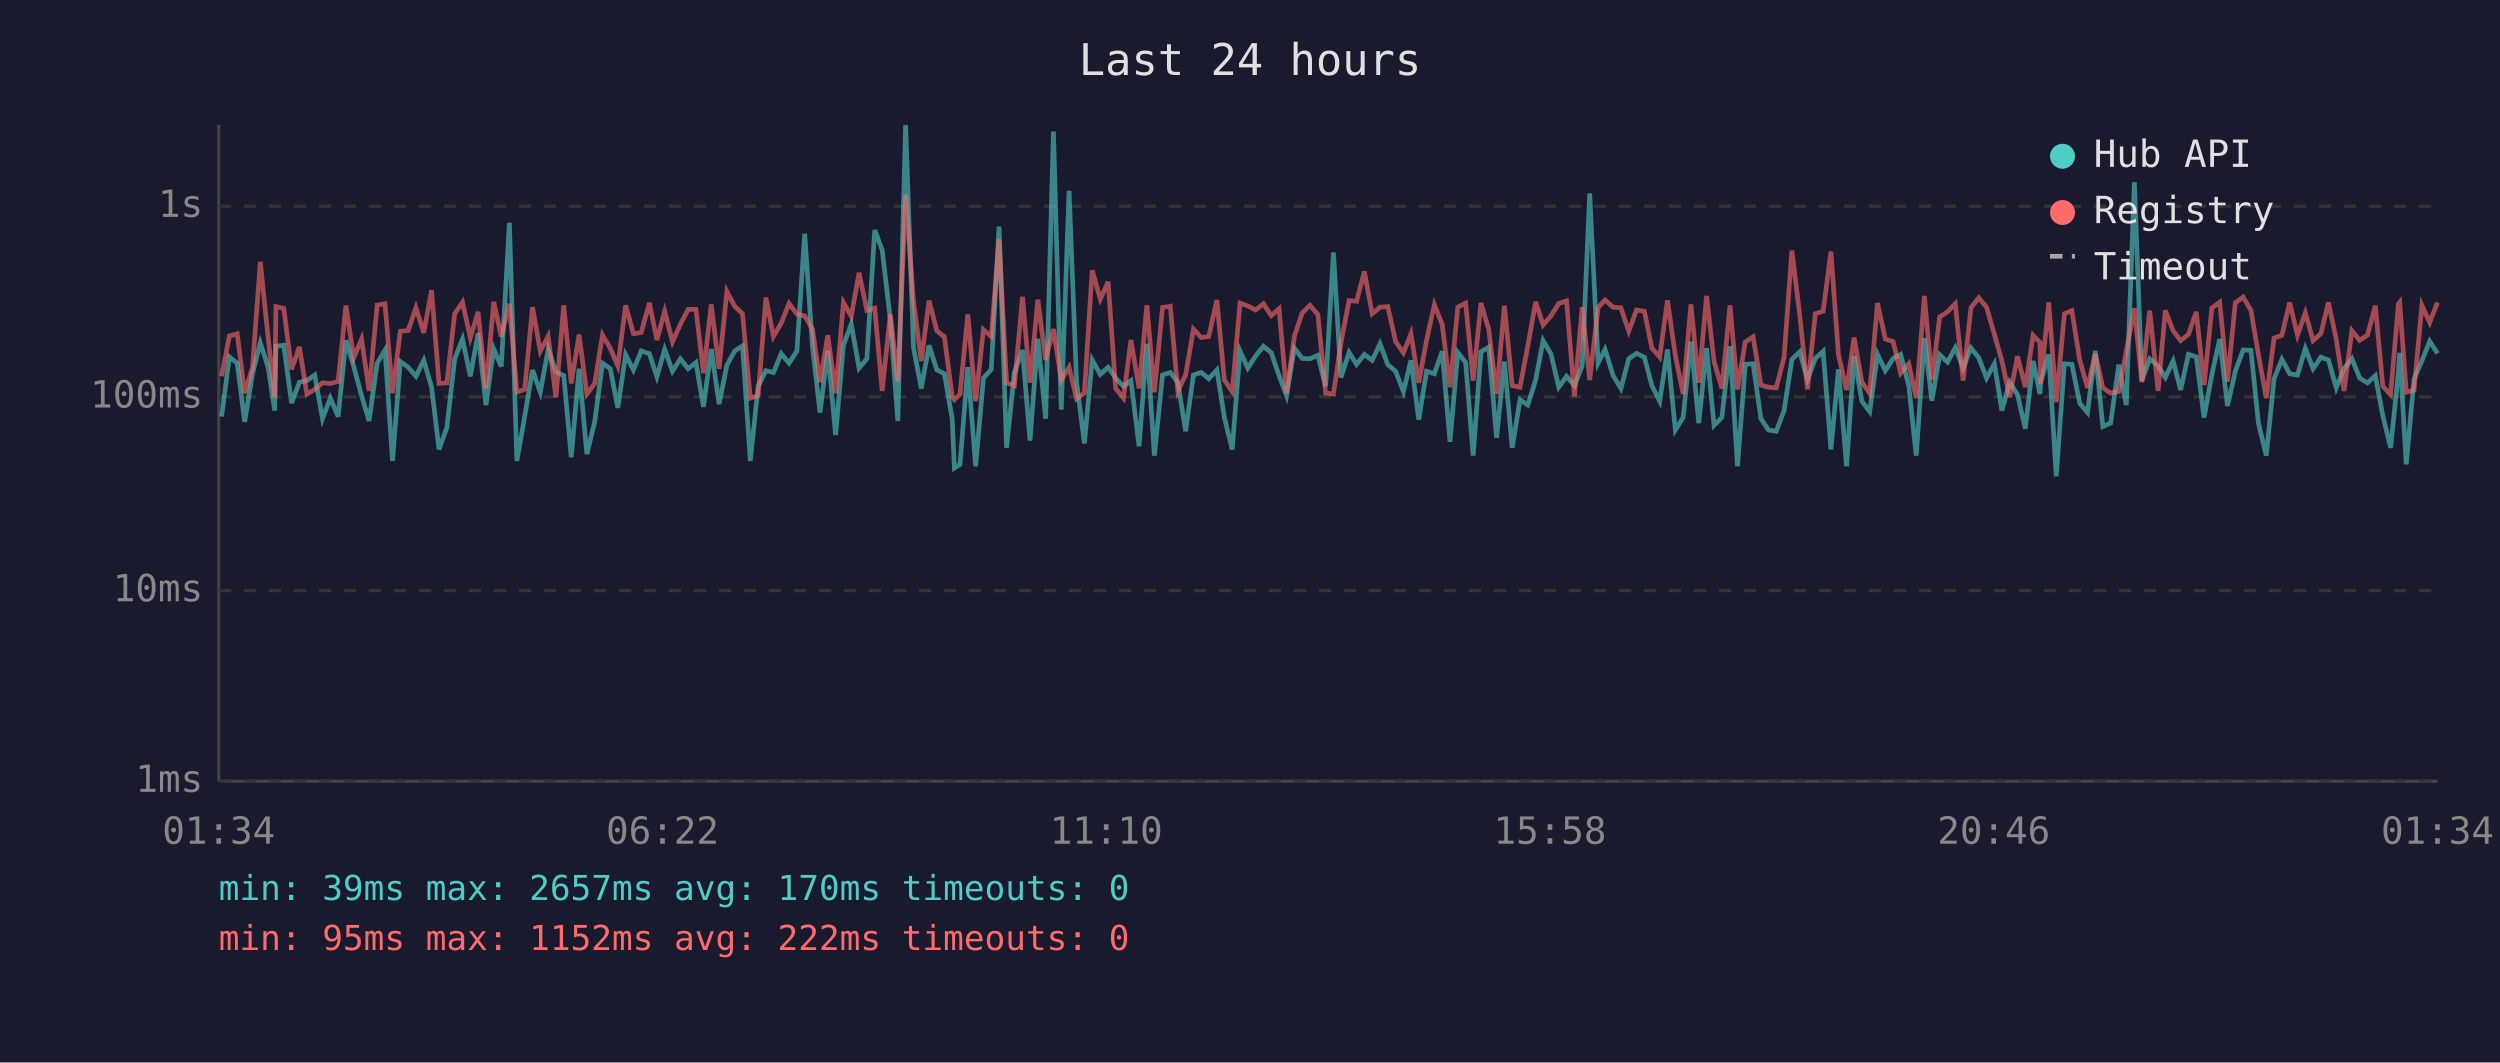
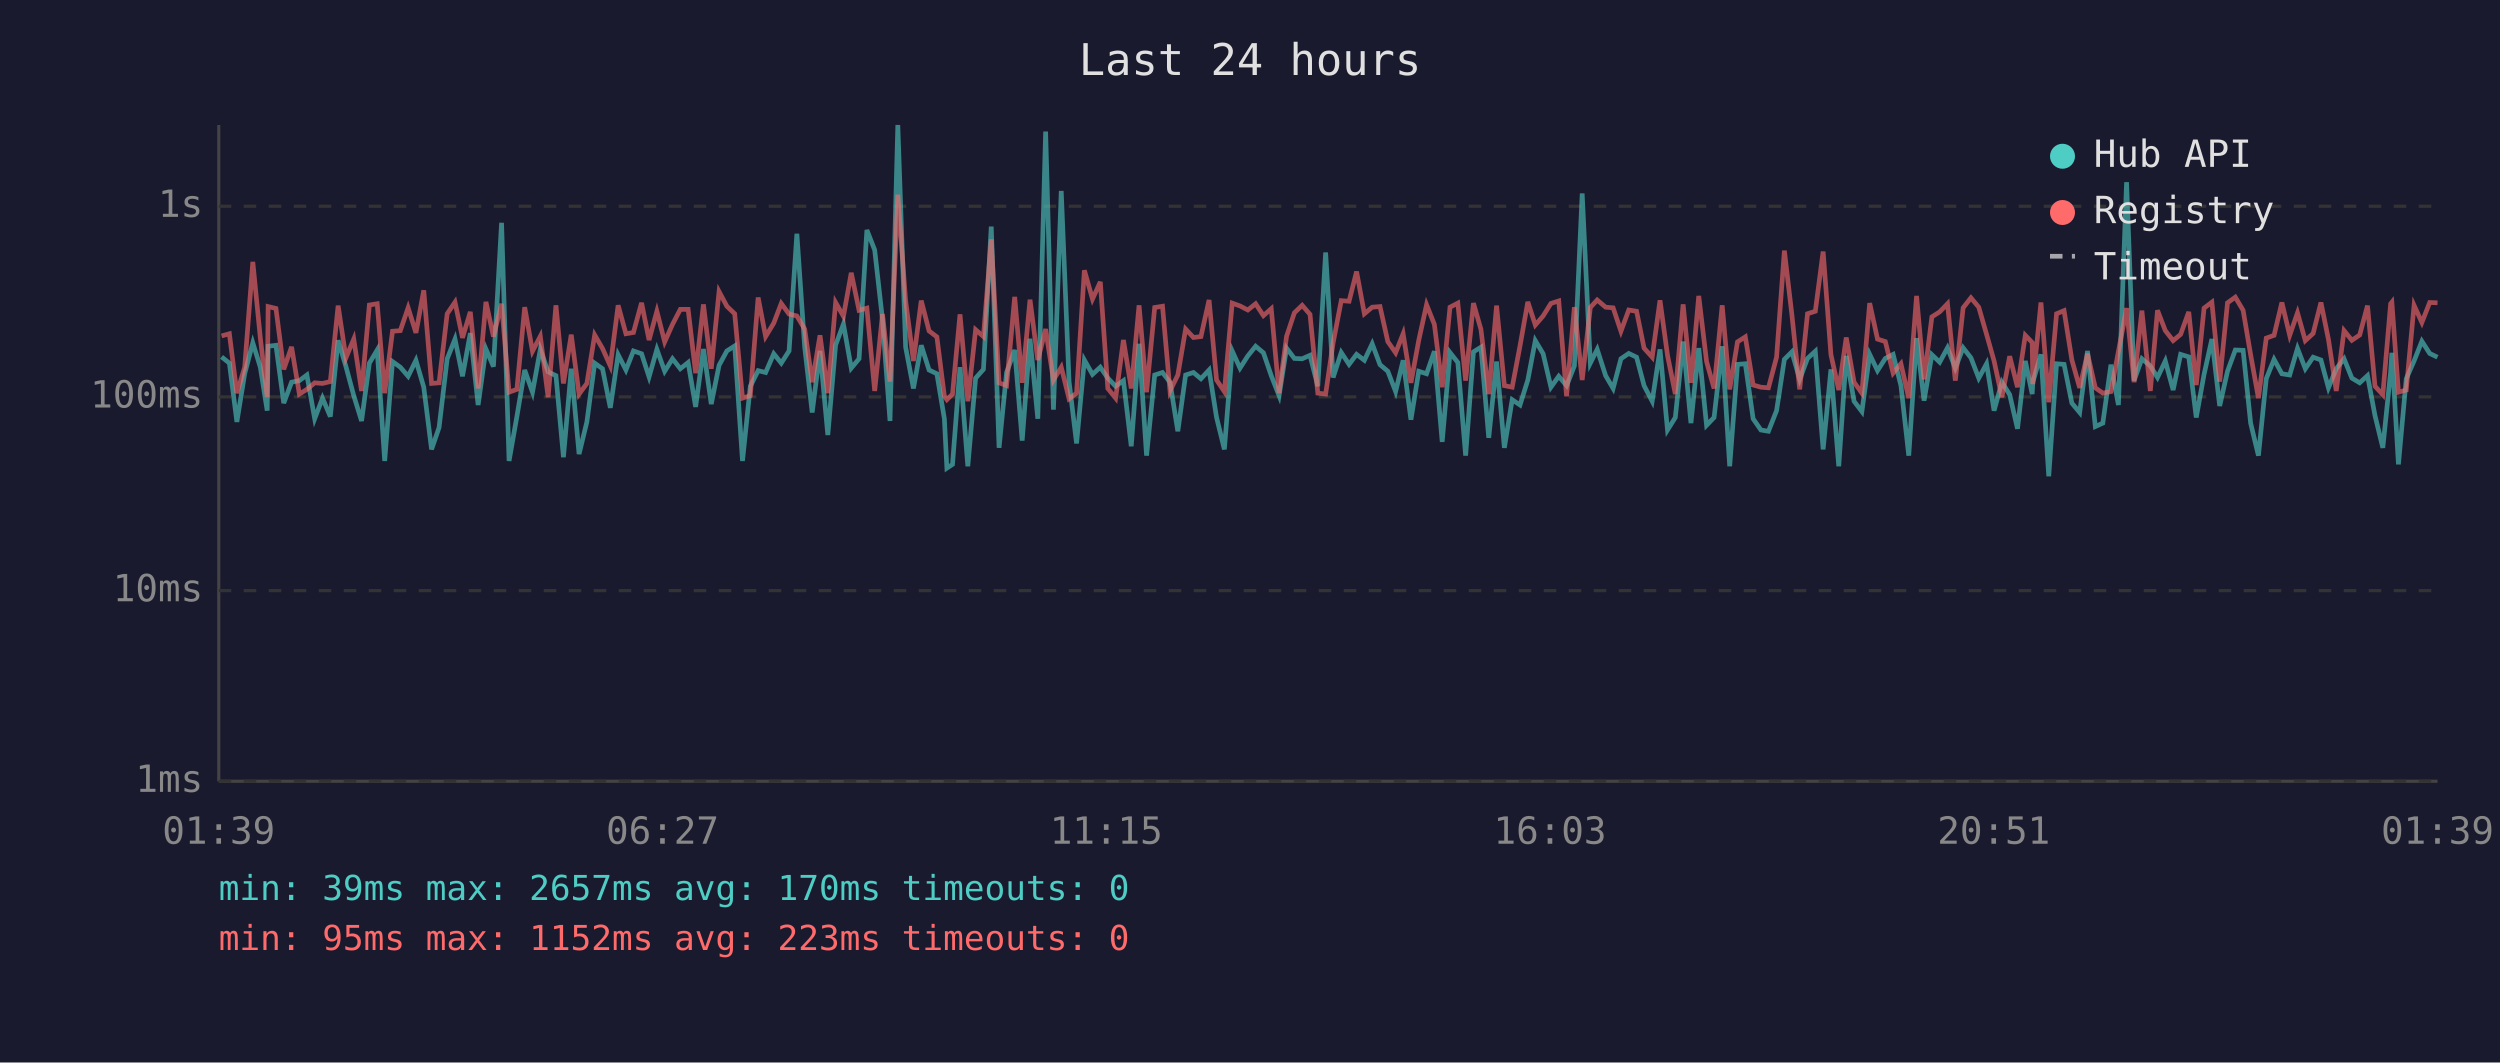
<svg xmlns="http://www.w3.org/2000/svg" viewBox="0 0 800 340" font-family="monospace" font-size="12">
  <rect width="800" height="340" fill="#1a1a2e" />
  <text x="400" y="24" fill="#e0e0e0" font-size="14" text-anchor="middle">Last 24 hours</text>
  <line x1="70" y1="40" x2="70" y2="250" stroke="#444" stroke-width="1" />
  <line x1="70" y1="250" x2="780" y2="250" stroke="#444" stroke-width="1" />
  <line x1="70" y1="250" x2="780" y2="250" stroke="#333" stroke-width="1" stroke-dasharray="4" />
  <text x="65" y="250" fill="#888" text-anchor="end" dominant-baseline="middle">1ms</text>
  <line x1="70" y1="189" x2="780" y2="189" stroke="#333" stroke-width="1" stroke-dasharray="4" />
  <text x="65" y="189" fill="#888" text-anchor="end" dominant-baseline="middle">10ms</text>
  <line x1="70" y1="127" x2="780" y2="127" stroke="#333" stroke-width="1" stroke-dasharray="4" />
  <text x="65" y="127" fill="#888" text-anchor="end" dominant-baseline="middle">100ms</text>
  <line x1="70" y1="66" x2="780" y2="66" stroke="#333" stroke-width="1" stroke-dasharray="4" />
  <text x="65" y="66" fill="#888" text-anchor="end" dominant-baseline="middle">1s</text>
-   <text x="70" y="270" fill="#888" text-anchor="middle">01:34</text>
-   <text x="212" y="270" fill="#888" text-anchor="middle">06:22</text>
-   <text x="354" y="270" fill="#888" text-anchor="middle">11:10</text>
-   <text x="496" y="270" fill="#888" text-anchor="middle">15:58</text>
-   <text x="638" y="270" fill="#888" text-anchor="middle">20:46</text>
-   <text x="780" y="270" fill="#888" text-anchor="middle">01:34</text>
-   <polyline points="70.9,133.3 73.4,114.2 75.9,116.2 78.3,135.0 80.8,119.6 83.3,109.7 85.8,117.5 87.9,131.4 88.3,110.8 90.8,110.5 93.3,129.0 95.8,122.3 98.2,121.8 100.7,120.0 103.2,134.0 105.7,127.4 108.2,133.3 110.7,108.9 113.2,117.3 115.7,126.6 118.1,134.7 120.7,116.2 123.2,112.0 125.6,147.5 128.1,115.7 130.6,117.5 133.1,120.4 135.6,115.3 138.1,123.9 140.5,143.8 143.0,136.8 145.5,114.8 148.0,108.5 150.5,120.4 153.0,106.6 155.5,129.6 158.0,111.7 160.4,117.3 163.0,71.3 165.4,147.5 167.9,133.3 170.4,118.4 172.9,125.5 175.4,111.8 177.9,119.0 180.4,120.2 182.8,146.3 185.3,118.0 187.8,145.3 190.3,135.0 192.8,116.2 195.3,118.0 197.7,130.5 200.2,113.5 202.7,118.4 205.2,112.3 207.8,113.2 210.2,120.6 212.7,111.8 215.2,118.8 217.7,114.8 220.2,118.0 222.7,116.0 225.1,130.2 227.6,111.7 230.1,129.3 232.6,116.9 235.1,112.3 237.6,110.7 240.1,147.5 242.6,123.6 245.1,118.6 247.5,119.2 250.0,113.2 252.5,116.2 255.0,112.3 257.5,74.8 260.0,111.1 262.4,132.0 264.9,112.3 267.4,139.2 269.9,110.4 272.4,103.7 274.9,117.8 277.4,114.8 279.9,73.6 282.3,80.0 284.9,102.3 287.3,134.7 289.8,40.0 292.3,111.1 294.8,124.3 297.3,110.5 299.8,118.4 302.2,119.6 304.7,134.0 305.4,149.8 307.2,148.6 309.7,117.5 312.2,149.2 314.7,121.0 317.2,118.2 319.7,72.5 322.1,143.3 324.6,119.2 327.2,112.0 329.6,141.0 332.1,108.4 334.6,134.0 337.1,42.1 339.6,131.1 342.1,61.1 344.5,122.1 347.0,141.9 349.5,115.2 352.1,119.8 354.6,117.5 357.0,121.0 359.5,123.6 361.9,121.8 364.5,142.8 367.0,110.0 369.4,145.8 372.0,120.0 374.5,119.2 376.9,122.3 379.4,138.0 381.9,120.0 384.4,119.2 386.8,121.2 389.4,118.4 391.8,133.6 394.3,143.8 396.8,112.3 399.3,117.8 401.8,113.9 404.3,110.8 406.8,112.9 409.3,120.2 411.7,126.6 414.2,111.4 416.7,114.7 419.2,114.8 421.7,113.7 424.2,123.6 426.7,80.8 429.1,120.8 431.7,112.8 434.1,116.6 436.6,113.4 439.1,115.3 441.6,110.0 444.1,116.7 446.6,118.8 449.1,125.3 451.5,115.3 454.0,134.3 456.5,118.8 459.0,119.6 461.5,112.4 464.0,141.4 466.5,112.8 469.0,116.0 471.4,145.8 473.9,112.6 476.4,111.1 478.9,140.1 481.4,115.7 483.9,143.3 486.4,127.9 488.9,129.6 491.4,121.6 493.8,109.0 496.3,113.2 498.8,123.9 501.3,120.4 503.8,123.4 506.3,117.1 508.7,61.9 511.4,116.2 513.6,111.8 516.2,120.2 518.7,124.3 521.2,114.8 523.7,113.1 526.2,114.3 528.6,123.4 531.1,128.4 533.6,111.8 536.1,137.6 538.6,133.6 541.1,109.3 543.6,135.4 546.1,111.4 548.5,136.1 551.0,133.6 553.6,110.8 556.0,149.2 558.5,116.6 561.0,116.4 563.5,134.0 565.9,137.6 568.4,138.0 570.9,131.4 573.4,115.0 575.9,112.6 578.4,121.4 580.9,114.7 583.4,112.4 585.9,143.8 588.3,118.2 590.9,149.2 593.3,113.9 595.8,128.4 598.3,131.7 600.8,113.4 603.3,118.6 605.8,114.7 608.2,113.4 610.8,123.4 613.2,145.8 615.8,108.2 618.2,128.2 620.7,113.5 623.2,115.9 625.7,111.3 628.2,117.8 630.7,111.3 633.2,114.5 635.7,121.0 638.2,116.4 640.6,131.4 643.1,122.3 645.6,126.3 648.1,137.2 650.6,115.5 652.8,126.1 653.0,122.3 655.6,113.4 658.0,152.4 660.6,116.4 663.0,116.6 665.5,129.0 668.0,132.0 670.5,112.3 672.9,136.5 675.4,135.4 678.0,116.7 680.4,129.6 683.0,58.3 685.4,121.8 687.9,114.8 690.6,117.1 692.9,120.8 695.4,115.5 697.8,124.8 700.3,113.4 702.8,114.2 705.3,133.6 707.8,119.8 710.3,108.5 712.8,129.9 715.3,118.8 717.8,112.0 720.3,112.1 722.7,135.4 725.2,145.8 727.7,121.2 730.2,115.0 732.7,119.6 735.2,120.0 737.7,111.5 740.2,118.0 742.7,114.3 745.1,115.2 747.6,124.1 750.1,118.0 752.6,114.8 755.1,121.0 757.6,122.5 760.1,120.2 762.5,133.0 765.0,143.3 767.5,119.0 767.9,112.9 770.0,148.6 772.5,121.2 775.0,115.5 777.5,109.2 780.0,113.1" fill="none" stroke="#4ecdc4" stroke-width="1.5" opacity="0.6" />
-   <polyline points="70.9,120.4 73.4,107.5 75.9,106.8 78.3,125.8 80.8,117.5 83.3,83.8 85.8,108.1 87.9,127.1 88.3,98.1 90.8,98.7 93.3,118.2 95.8,111.0 98.2,126.1 100.7,124.6 103.2,122.5 105.7,122.7 108.2,122.1 110.7,97.8 113.2,114.5 115.7,108.5 118.1,125.1 120.7,97.6 123.2,97.2 125.6,125.8 128.1,106.0 130.6,105.8 133.1,98.5 135.6,106.5 138.1,92.9 140.5,122.7 143.0,122.5 145.5,100.4 148.0,96.7 150.5,108.1 153.0,99.8 155.5,124.3 158.0,96.6 160.4,107.7 163.0,97.2 165.4,125.5 167.9,124.6 170.4,98.3 172.9,112.4 175.4,107.6 177.9,127.1 180.4,97.7 182.8,122.7 185.3,107.1 187.8,126.1 190.3,122.7 192.8,107.2 195.3,111.5 197.7,117.1 200.2,97.7 202.7,106.8 205.2,106.4 207.8,96.9 210.2,108.8 212.7,99.6 215.2,109.4 217.7,103.8 220.2,99.0 222.7,99.0 225.1,119.4 227.6,97.4 230.1,118.0 232.6,93.3 235.1,98.0 237.6,100.4 240.1,127.4 242.6,126.6 245.1,95.2 247.5,107.7 250.0,103.4 252.5,97.1 255.0,100.5 257.5,101.1 260.0,105.3 262.4,122.3 264.9,107.3 267.4,125.8 269.9,96.8 272.4,101.2 274.9,87.3 277.4,99.3 279.9,98.6 282.3,125.1 284.9,100.5 287.3,122.1 289.8,62.3 292.3,96.2 294.8,115.5 297.3,96.2 299.8,105.9 302.2,107.8 304.7,126.8 305.4,127.9 307.2,126.1 309.7,100.6 312.2,128.4 314.7,105.5 317.2,107.7 319.7,76.6 322.1,122.5 324.6,123.4 327.2,95.0 329.6,122.5 332.1,95.9 334.6,115.2 337.1,105.3 339.6,121.6 342.1,117.5 344.5,127.6 347.0,125.8 349.5,86.5 352.1,95.7 354.6,90.2 357.0,124.3 359.5,127.4 361.9,108.8 364.5,124.3 367.0,97.7 369.4,125.5 372.0,98.4 374.5,98.0 376.9,125.1 379.4,120.0 381.9,105.3 384.4,108.0 386.8,107.7 389.4,96.0 391.8,121.6 394.3,125.3 396.8,97.0 399.3,97.9 401.8,99.2 404.3,97.2 406.8,101.0 409.3,98.8 411.7,125.8 414.2,107.6 416.7,100.1 419.2,97.7 421.7,100.6 424.2,125.8 426.7,126.1 429.1,109.7 431.7,96.2 434.1,96.4 436.6,86.9 439.1,100.4 441.6,98.3 444.1,98.1 446.6,109.3 449.1,112.9 451.5,106.8 454.0,122.5 456.5,108.9 459.0,97.5 461.5,103.8 464.0,123.9 466.5,98.3 469.0,97.0 471.4,121.8 473.9,97.0 476.4,105.4 478.9,126.1 481.4,97.8 483.9,123.4 486.4,123.9 488.9,110.7 491.4,96.6 493.8,104.0 496.3,101.1 498.8,97.1 501.3,96.3 503.8,126.8 506.3,98.3 508.7,121.6 511.4,98.4 513.6,96.0 516.2,98.3 518.7,98.5 521.2,106.0 523.7,99.2 526.2,99.6 528.6,111.4 531.1,114.3 533.6,96.1 536.1,113.7 538.6,126.1 541.1,97.4 543.6,122.5 546.1,94.7 548.5,115.7 551.0,124.3 553.6,97.7 556.0,124.6 558.5,109.4 561.0,107.8 563.5,123.2 565.9,123.9 568.4,124.1 570.9,114.3 573.4,80.2 575.9,100.7 578.4,124.6 580.9,100.4 583.4,99.6 585.9,80.5 588.3,113.5 590.9,124.8 593.3,108.0 595.8,122.3 598.3,125.8 600.8,97.0 603.3,108.5 605.8,109.3 608.2,119.4 610.8,116.4 613.2,127.4 615.8,94.7 618.2,121.4 620.7,101.4 623.2,99.8 625.7,97.2 628.2,121.8 630.7,98.5 633.2,95.3 635.7,98.3 638.2,107.0 640.6,115.5 643.1,127.1 645.6,114.0 648.1,123.9 650.6,107.3 652.8,109.6 653.0,122.9 655.6,96.8 658.0,128.7 660.6,100.4 663.0,99.4 665.5,115.2 668.0,124.1 670.5,113.2 672.9,124.1 675.4,125.8 678.0,125.3 680.4,112.4 683.0,98.6 685.4,122.3 687.9,99.4 690.6,125.1 692.9,99.3 695.4,105.8 697.8,109.0 700.3,107.0 702.8,99.8 705.3,123.2 707.8,98.6 710.3,96.7 712.8,122.1 715.3,96.9 717.8,95.1 720.3,99.3 722.7,113.5 725.2,127.4 727.7,108.2 730.2,107.3 732.7,96.8 735.2,107.3 737.7,100.1 740.2,109.0 742.7,106.7 745.1,96.8 747.6,108.6 750.1,125.1 752.6,105.8 755.1,108.9 757.6,107.2 760.1,97.8 762.5,123.6 765.0,126.3 767.5,97.2 767.9,96.7 770.0,125.5 772.5,124.8 775.0,97.7 777.5,103.2 780.0,96.8" fill="none" stroke="#ff6b6b" stroke-width="1.5" opacity="0.6" />
+   <text x="70" y="270" fill="#888" text-anchor="middle">01:39</text>
+   <text x="212" y="270" fill="#888" text-anchor="middle">06:27</text>
+   <text x="354" y="270" fill="#888" text-anchor="middle">11:15</text>
+   <text x="496" y="270" fill="#888" text-anchor="middle">16:03</text>
+   <text x="638" y="270" fill="#888" text-anchor="middle">20:51</text>
+   <text x="780" y="270" fill="#888" text-anchor="middle">01:39</text>
+   <polyline points="70.9,114.2 73.4,116.2 75.8,135.0 78.3,119.6 80.9,109.7 83.3,117.5 85.5,131.4 85.8,110.8 88.3,110.5 90.8,129.0 93.3,122.3 95.8,121.8 98.2,120.0 100.7,134.0 103.2,127.4 105.7,133.3 108.2,108.9 110.7,117.3 113.2,126.6 115.7,134.7 118.2,116.2 120.7,112.0 123.1,147.5 125.6,115.7 128.1,117.5 130.6,120.4 133.1,115.3 135.6,123.9 138.1,143.8 140.5,136.8 143.1,114.8 145.6,108.5 148.0,120.4 150.5,106.6 153.0,129.6 155.5,111.7 157.9,117.3 160.5,71.3 162.9,147.5 165.4,133.3 167.9,118.4 170.4,125.5 172.9,111.8 175.4,119.0 177.9,120.2 180.3,146.3 182.8,118.0 185.3,145.3 187.8,135.0 190.3,116.2 192.8,118.0 195.3,130.5 197.8,113.5 200.3,118.4 202.7,112.3 205.3,113.2 207.7,120.6 210.2,111.8 212.7,118.8 215.2,114.8 217.7,118.0 220.2,116.0 222.6,130.2 225.1,111.7 227.6,129.3 230.1,116.9 232.6,112.3 235.1,110.7 237.6,147.5 240.1,123.6 242.6,118.6 245.0,119.2 247.6,113.2 250.0,116.2 252.5,112.3 255.0,74.8 257.5,111.1 259.9,132.0 262.4,112.3 264.9,139.2 267.4,110.4 269.9,103.7 272.4,117.8 274.9,114.8 277.4,73.6 279.9,80.0 282.4,102.3 284.8,134.7 287.3,40.0 289.8,111.1 292.3,124.3 294.8,110.5 297.3,118.4 299.8,119.6 302.2,134.0 303.0,149.8 304.8,148.6 307.2,117.5 309.7,149.2 312.2,121.0 314.7,118.2 317.2,72.5 319.7,143.3 322.1,119.2 324.7,112.0 327.1,141.0 329.6,108.4 332.1,134.0 334.6,42.1 337.1,131.1 339.6,61.1 342.1,122.1 344.5,141.9 347.0,115.2 349.6,119.8 352.1,117.5 354.5,121.0 357.0,123.6 359.5,121.8 362.0,142.8 364.5,110.0 366.9,145.8 369.5,120.0 372.0,119.2 374.4,122.3 376.9,138.0 379.4,120.0 381.9,119.2 384.3,121.2 386.9,118.4 389.3,133.6 391.8,143.8 394.3,112.3 396.8,117.8 399.3,113.9 401.8,110.8 404.3,112.9 406.8,120.2 409.3,126.6 411.7,111.4 414.2,114.7 416.7,114.8 419.2,113.7 421.7,123.6 424.2,80.8 426.6,120.8 429.2,112.8 431.7,116.6 434.1,113.4 436.6,115.3 439.1,110.0 441.6,116.7 444.1,118.8 446.6,125.3 449.0,115.3 451.5,134.3 454.0,118.8 456.5,119.6 459.0,112.4 461.5,141.4 464.0,112.8 466.5,116.0 469.0,145.8 471.5,112.6 473.9,111.1 476.4,140.1 478.9,115.7 481.4,143.3 483.9,127.9 486.4,129.6 488.9,121.6 491.3,109.0 493.8,113.2 496.3,123.9 498.8,120.4 501.3,123.4 503.8,117.1 506.3,61.9 508.9,116.2 511.1,111.8 513.8,120.2 516.2,124.3 518.7,114.8 521.2,113.1 523.7,114.3 526.1,123.4 528.7,128.4 531.2,111.8 533.6,137.6 536.1,133.6 538.6,109.3 541.1,135.4 543.6,111.4 546.1,136.1 548.5,133.6 551.1,110.8 553.5,149.2 556.0,116.6 558.5,116.4 561.0,134.0 563.5,137.6 565.9,138.0 568.5,131.4 571.0,115.0 573.4,112.6 575.9,121.4 578.4,114.7 580.9,112.4 583.4,143.8 585.9,118.2 588.4,149.2 590.8,113.9 593.3,128.4 595.8,131.7 598.3,113.4 600.8,118.6 603.3,114.7 605.8,113.4 608.3,123.4 610.8,145.8 613.3,108.2 615.7,128.2 618.2,113.5 620.7,115.9 623.2,111.3 625.7,117.8 628.2,111.3 630.7,114.5 633.2,121.0 635.7,116.4 638.1,131.4 640.6,122.3 643.1,126.3 645.6,137.2 648.1,115.5 650.3,126.1 650.5,122.3 653.1,113.4 655.6,152.4 658.1,116.4 660.5,116.6 663.0,129.0 665.5,132.0 668.0,112.3 670.5,136.5 672.9,135.4 675.5,116.7 677.9,129.6 680.5,58.3 682.9,121.8 685.4,114.8 688.1,117.1 690.4,120.8 692.9,115.5 695.4,124.8 697.8,113.4 700.4,114.2 702.8,133.6 705.3,119.8 707.8,108.5 710.3,129.9 712.8,118.8 715.3,112.0 717.8,112.1 720.2,135.4 722.7,145.8 725.2,121.2 727.7,115.0 730.2,119.6 732.7,120.0 735.2,111.5 737.7,118.0 740.2,114.3 742.7,115.2 745.1,124.1 747.6,118.0 750.1,114.8 752.6,121.0 755.1,122.5 757.6,120.2 760.0,133.0 762.5,143.3 765.0,119.0 765.4,112.9 767.5,148.6 770.0,121.2 772.5,115.5 775.0,109.2 777.5,113.1 780.0,114.3" fill="none" stroke="#4ecdc4" stroke-width="1.5" opacity="0.6" />
+   <polyline points="70.9,107.5 73.4,106.8 75.8,125.8 78.3,117.5 80.9,83.8 83.3,108.1 85.5,127.1 85.8,98.1 88.3,98.7 90.8,118.2 93.3,111.0 95.8,126.1 98.2,124.6 100.7,122.5 103.2,122.7 105.7,122.1 108.2,97.8 110.7,114.5 113.2,108.5 115.7,125.1 118.2,97.6 120.7,97.2 123.1,125.8 125.6,106.0 128.1,105.8 130.6,98.5 133.1,106.5 135.6,92.9 138.1,122.7 140.5,122.5 143.1,100.4 145.6,96.7 148.0,108.1 150.5,99.8 153.0,124.3 155.5,96.6 157.9,107.7 160.5,97.2 162.9,125.5 165.4,124.6 167.9,98.3 170.4,112.4 172.9,107.6 175.4,127.1 177.9,97.7 180.3,122.7 182.8,107.1 185.3,126.1 187.8,122.7 190.3,107.2 192.8,111.5 195.3,117.1 197.8,97.7 200.3,106.8 202.7,106.4 205.3,96.9 207.7,108.8 210.2,99.6 212.7,109.4 215.2,103.8 217.7,99.0 220.2,99.0 222.6,119.4 225.1,97.4 227.6,118.0 230.1,93.3 232.6,98.0 235.1,100.4 237.6,127.4 240.1,126.6 242.6,95.2 245.0,107.7 247.6,103.4 250.0,97.1 252.5,100.5 255.0,101.1 257.5,105.3 259.9,122.3 262.4,107.3 264.9,125.8 267.4,96.8 269.9,101.2 272.4,87.3 274.9,99.3 277.4,98.6 279.9,125.1 282.4,100.5 284.8,122.1 287.3,62.3 289.8,96.2 292.3,115.5 294.8,96.2 297.3,105.9 299.8,107.8 302.2,126.8 303.0,127.9 304.8,126.1 307.2,100.6 309.7,128.4 312.2,105.5 314.7,107.7 317.2,76.6 319.7,122.5 322.1,123.4 324.7,95.0 327.1,122.5 329.6,95.9 332.1,115.2 334.6,105.3 337.1,121.6 339.6,117.5 342.1,127.6 344.5,125.8 347.0,86.5 349.6,95.7 352.1,90.2 354.5,124.3 357.0,127.4 359.5,108.8 362.0,124.3 364.5,97.7 366.9,125.5 369.5,98.4 372.0,98.0 374.4,125.1 376.9,120.0 379.4,105.3 381.9,108.0 384.3,107.7 386.9,96.0 389.3,121.6 391.8,125.3 394.3,97.0 396.8,97.9 399.3,99.2 401.8,97.2 404.3,101.0 406.8,98.8 409.3,125.8 411.7,107.6 414.2,100.1 416.7,97.7 419.2,100.6 421.7,125.8 424.2,126.1 426.6,109.7 429.2,96.2 431.7,96.4 434.1,86.9 436.6,100.4 439.1,98.3 441.6,98.1 444.1,109.3 446.6,112.9 449.0,106.8 451.5,122.5 454.0,108.9 456.5,97.5 459.0,103.8 461.5,123.9 464.0,98.3 466.5,97.0 469.0,121.8 471.5,97.0 473.9,105.4 476.4,126.1 478.9,97.8 481.4,123.4 483.9,123.9 486.4,110.7 488.9,96.6 491.3,104.0 493.8,101.1 496.3,97.1 498.8,96.3 501.3,126.8 503.8,98.3 506.3,121.6 508.9,98.4 511.1,96.0 513.8,98.3 516.2,98.5 518.7,106.0 521.2,99.2 523.7,99.6 526.1,111.4 528.7,114.3 531.2,96.1 533.6,113.7 536.1,126.1 538.6,97.4 541.1,122.5 543.6,94.7 546.1,115.7 548.5,124.3 551.1,97.7 553.5,124.6 556.0,109.4 558.5,107.8 561.0,123.2 563.5,123.9 565.9,124.1 568.5,114.3 571.0,80.2 573.4,100.7 575.9,124.6 578.4,100.4 580.9,99.6 583.4,80.5 585.9,113.5 588.4,124.8 590.8,108.0 593.3,122.3 595.8,125.8 598.3,97.0 600.8,108.5 603.3,109.3 605.8,119.4 608.3,116.4 610.8,127.4 613.3,94.7 615.7,121.4 618.2,101.4 620.7,99.8 623.2,97.2 625.7,121.8 628.2,98.5 630.7,95.3 633.2,98.3 635.7,107.0 638.1,115.5 640.6,127.1 643.1,114.0 645.6,123.9 648.1,107.3 650.3,109.6 650.5,122.9 653.1,96.8 655.6,128.7 658.1,100.4 660.5,99.4 663.0,115.2 665.5,124.1 668.0,113.2 670.5,124.1 672.9,125.8 675.5,125.3 677.9,112.4 680.5,98.6 682.9,122.3 685.4,99.4 688.1,125.1 690.4,99.3 692.9,105.8 695.4,109.0 697.8,107.0 700.4,99.8 702.8,123.2 705.3,98.6 707.8,96.7 710.3,122.1 712.8,96.9 715.3,95.1 717.8,99.3 720.2,113.5 722.7,127.4 725.2,108.2 727.7,107.3 730.2,96.8 732.7,107.3 735.2,100.1 737.7,109.0 740.2,106.7 742.7,96.8 745.1,108.6 747.6,125.1 750.1,105.8 752.6,108.9 755.1,107.2 757.6,97.8 760.0,123.6 762.5,126.3 765.0,97.2 765.4,96.7 767.5,125.5 770.0,124.8 772.5,97.7 775.0,103.2 777.5,96.8 780.0,96.9" fill="none" stroke="#ff6b6b" stroke-width="1.5" opacity="0.6" />
  <circle cx="660" cy="50" r="4" fill="#4ecdc4" />
  <text x="670" y="50" fill="#e0e0e0" dominant-baseline="middle">Hub API</text>
  <circle cx="660" cy="68" r="4" fill="#ff6b6b" />
  <text x="670" y="68" fill="#e0e0e0" dominant-baseline="middle">Registry</text>
  <line x1="656" y1="82" x2="664" y2="82" stroke="#e0e0e0" stroke-width="1.5" stroke-dasharray="4,3" opacity="0.7" />
  <text x="670" y="86" fill="#e0e0e0" dominant-baseline="middle">Timeout</text>
  <text x="70" y="288" fill="#4ecdc4" font-size="11">min: 39ms  max: 2657ms  avg: 170ms  timeouts: 0</text>
-   <text x="70" y="304" fill="#ff6b6b" font-size="11">min: 95ms  max: 1152ms  avg: 222ms  timeouts: 0</text>
+   <text x="70" y="304" fill="#ff6b6b" font-size="11">min: 95ms  max: 1152ms  avg: 223ms  timeouts: 0</text>
</svg>
